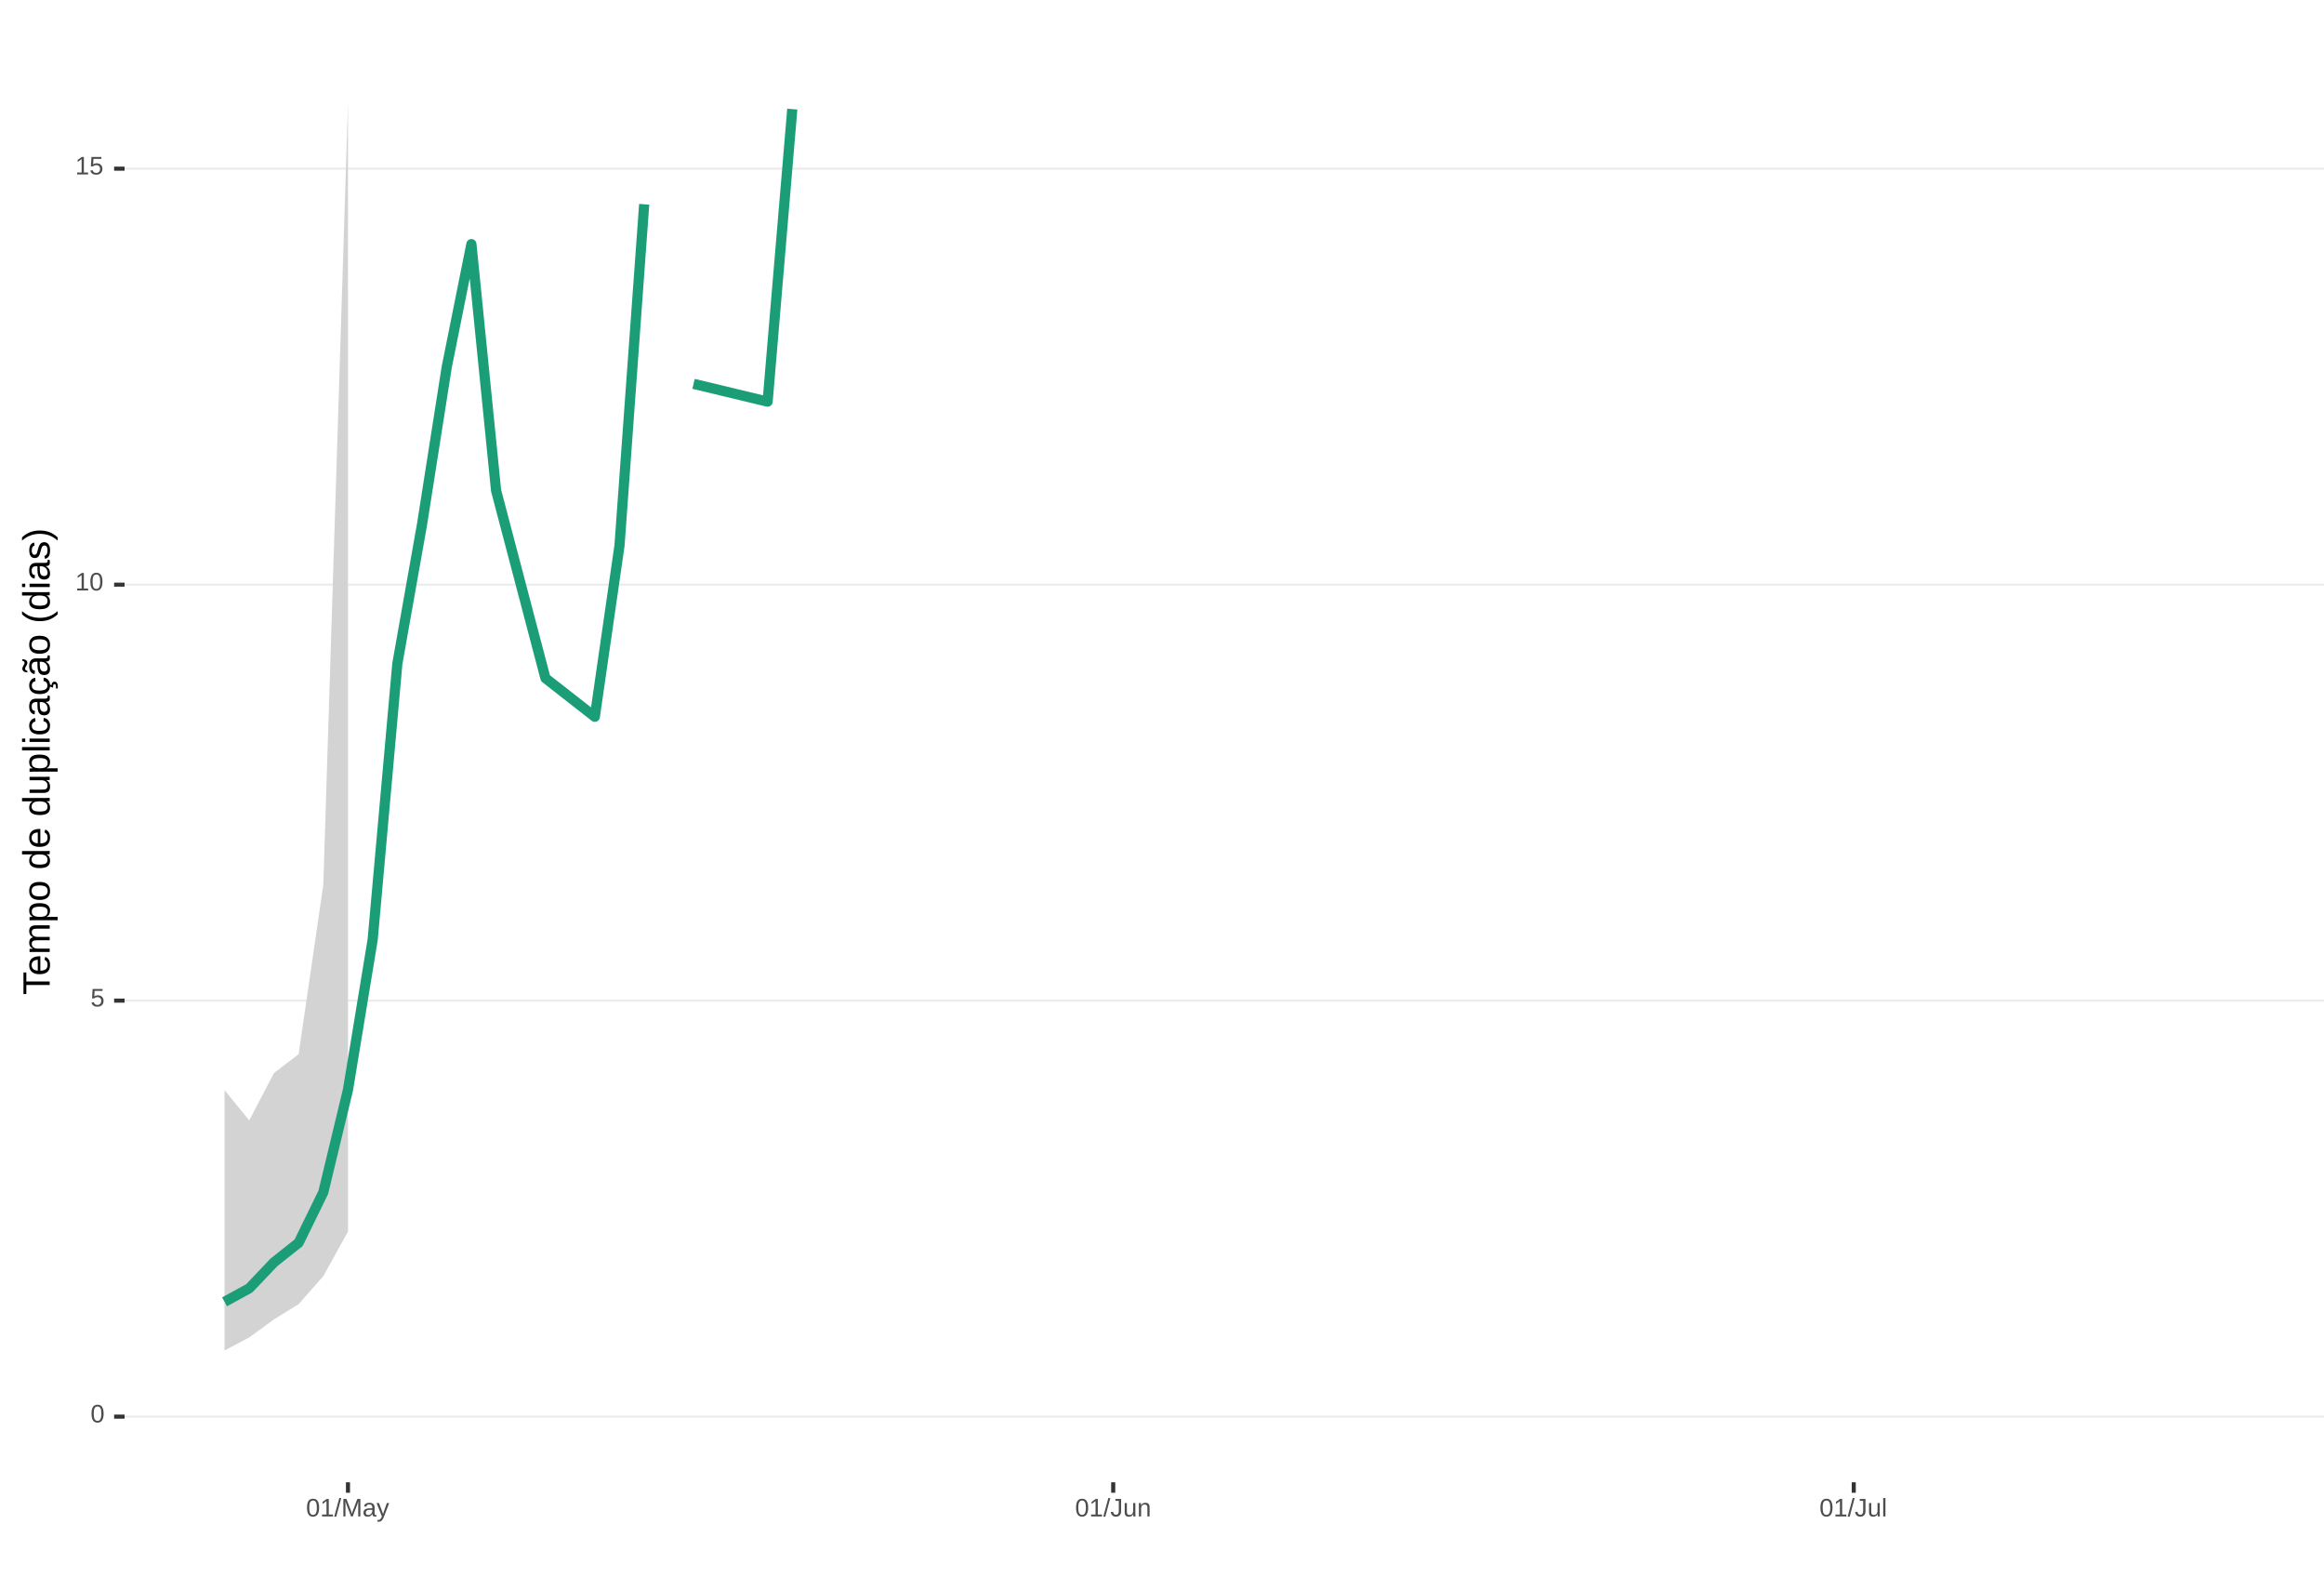
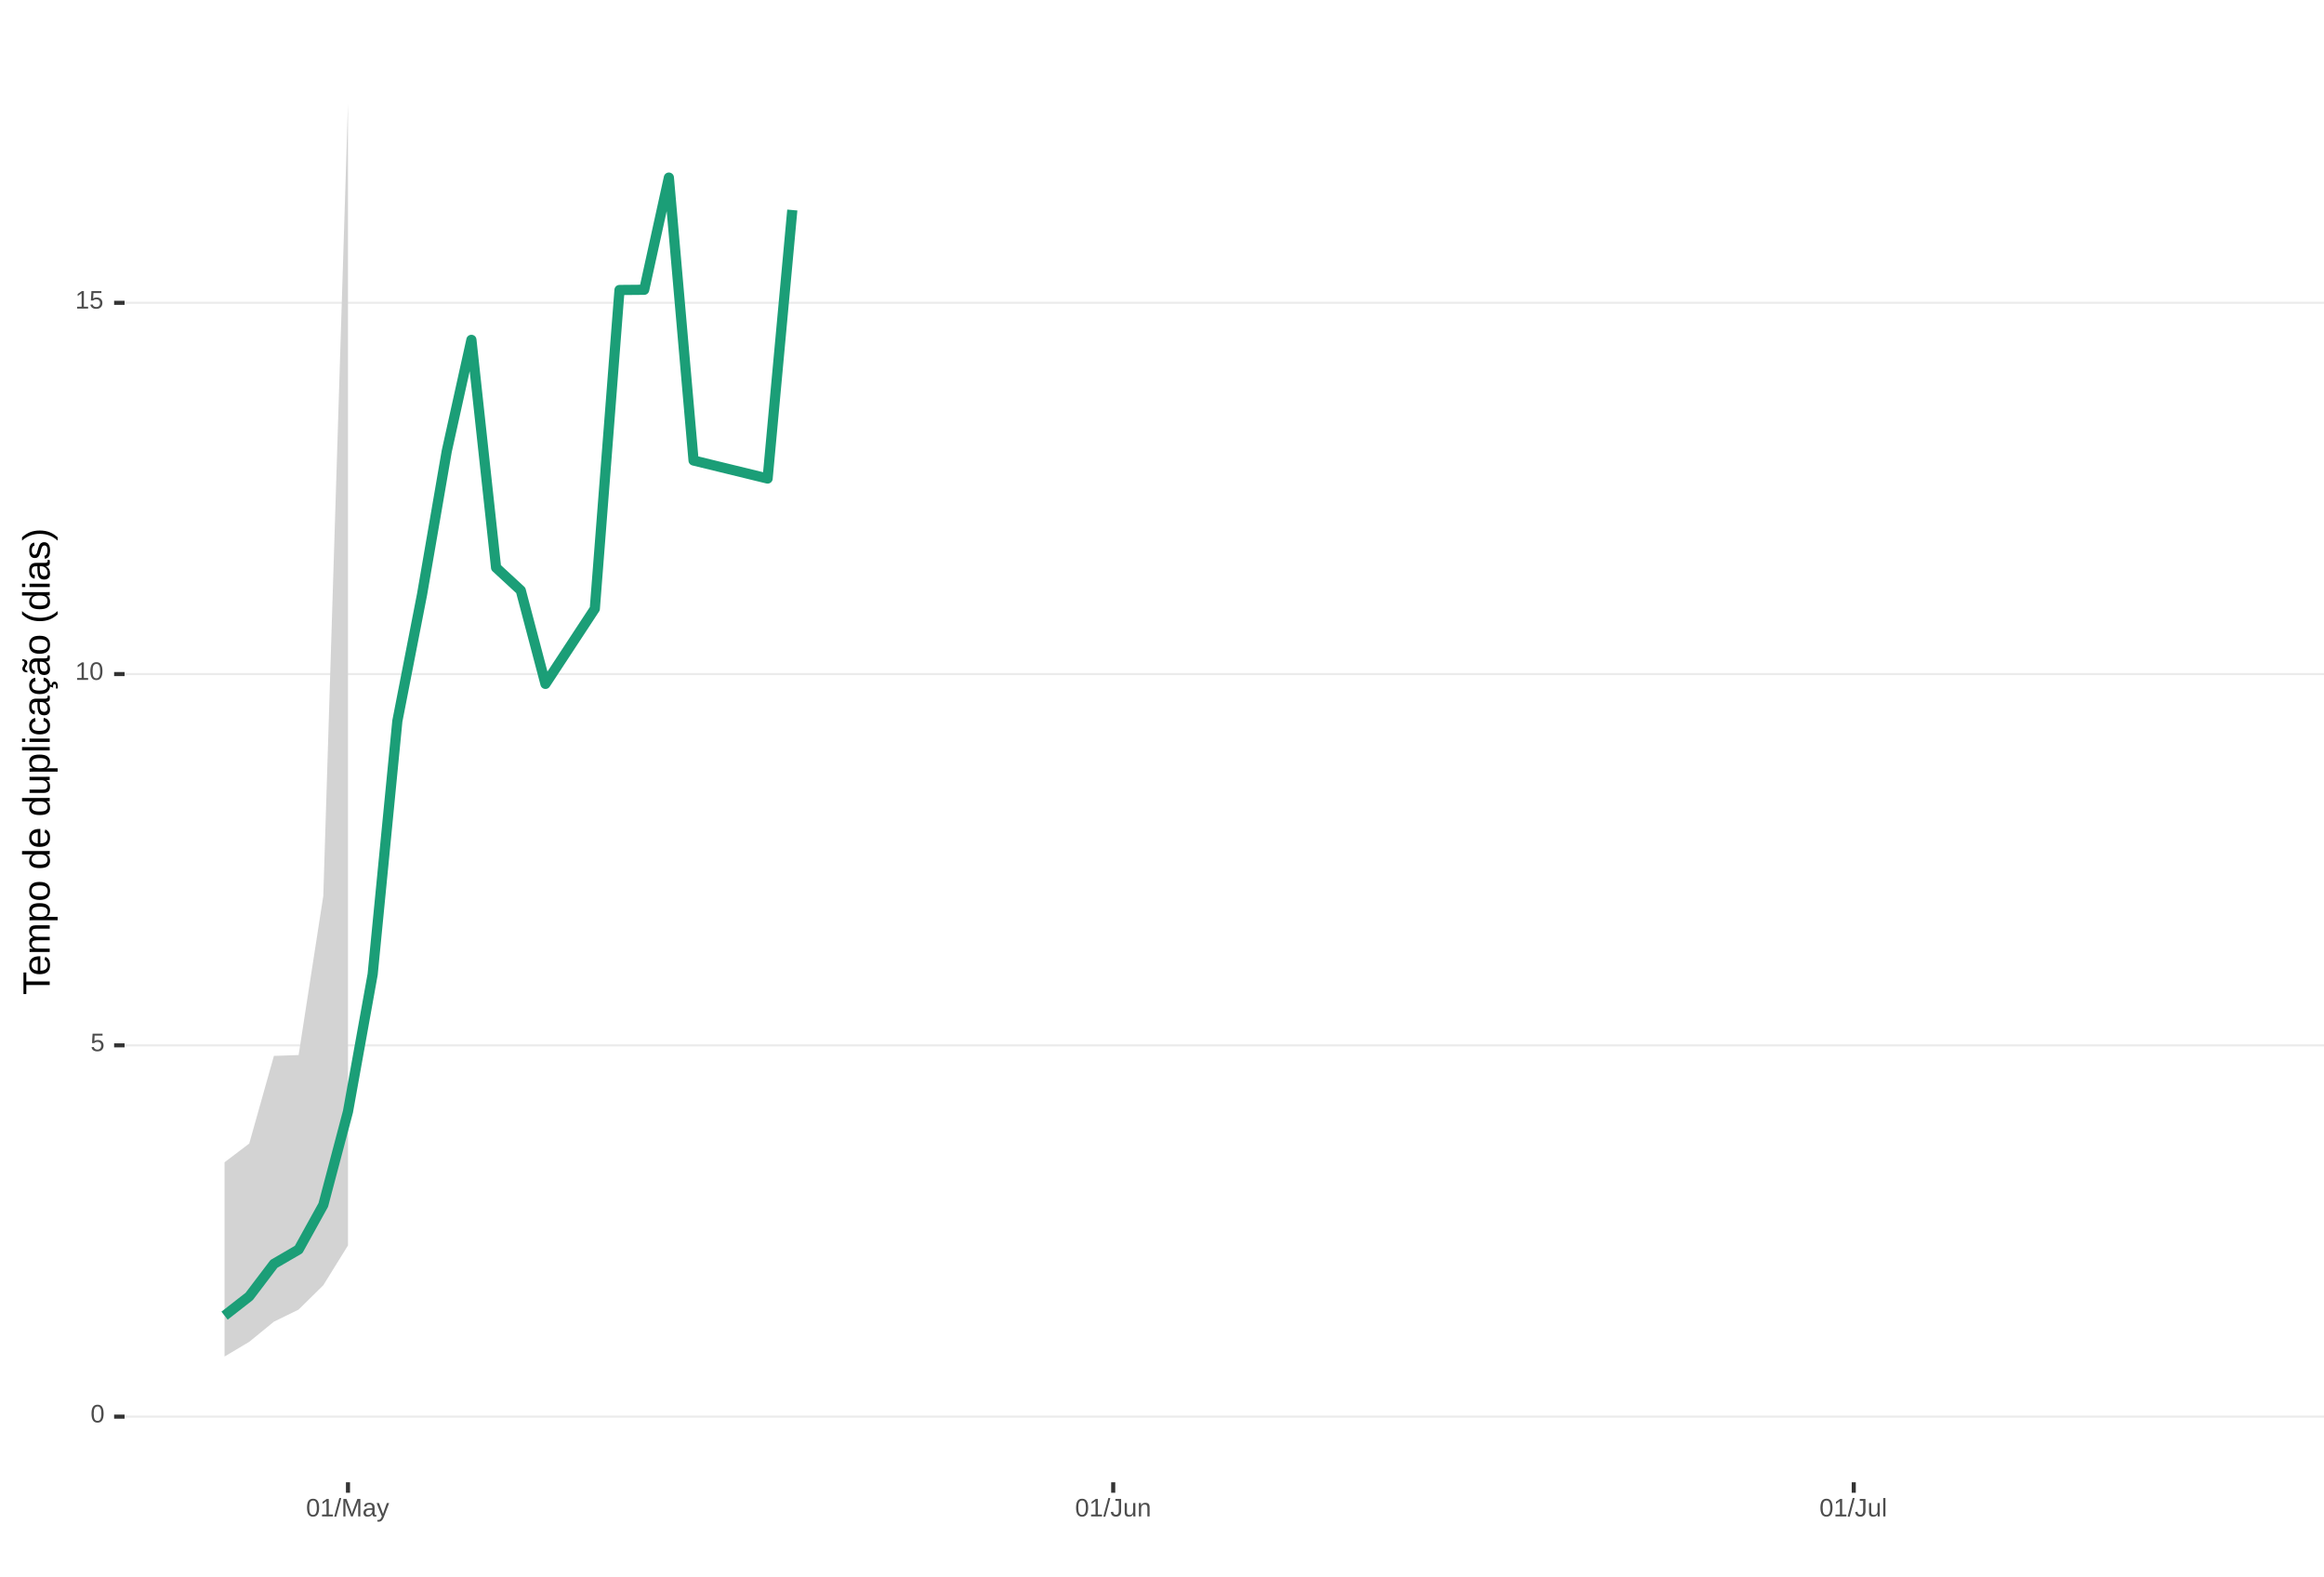
<svg xmlns="http://www.w3.org/2000/svg" xmlns:xlink="http://www.w3.org/1999/xlink" width="609pt" height="413pt" viewBox="0 0 609 413" version="1.1">
  <defs>
    <g>
      <symbol overflow="visible" id="glyph0-0">
        <path style="stroke:none;" d="M 0.672 -4.578 L 4.328 -4.578 L 4.328 0 L 0.672 0 Z M 0.906 -4.328 L 0.906 -0.25 L 4.078 -0.25 L 4.078 -4.328 Z M 0.906 -4.328 " />
      </symbol>
      <symbol overflow="visible" id="glyph0-1">
        <path style="stroke:none;" d="M 3.438 -2.297 C 3.438 -1.523 3.301 -0.938 3.031 -0.531 C 2.758 -0.133 2.363 0.062 1.844 0.062 C 1.312 0.062 0.914 -0.133 0.656 -0.531 C 0.395 -0.938 0.266 -1.523 0.266 -2.297 C 0.266 -3.078 0.391 -3.66 0.641 -4.047 C 0.898 -4.441 1.305 -4.641 1.859 -4.641 C 2.398 -4.641 2.797 -4.441 3.047 -4.047 C 3.305 -3.648 3.438 -3.066 3.438 -2.297 Z M 2.844 -2.297 C 2.844 -2.953 2.766 -3.426 2.609 -3.719 C 2.461 -4.02 2.211 -4.172 1.859 -4.172 C 1.504 -4.172 1.242 -4.023 1.078 -3.734 C 0.922 -3.441 0.844 -2.961 0.844 -2.297 C 0.844 -1.641 0.922 -1.16 1.078 -0.859 C 1.242 -0.555 1.5 -0.406 1.844 -0.406 C 2.188 -0.406 2.438 -0.555 2.594 -0.859 C 2.758 -1.172 2.844 -1.648 2.844 -2.297 Z M 2.844 -2.297 " />
      </symbol>
      <symbol overflow="visible" id="glyph0-2">
        <path style="stroke:none;" d="M 3.422 -1.484 C 3.422 -1.004 3.273 -0.625 2.984 -0.344 C 2.703 -0.07 2.305 0.062 1.797 0.062 C 1.367 0.062 1.023 -0.031 0.766 -0.219 C 0.504 -0.406 0.336 -0.676 0.266 -1.031 L 0.859 -1.094 C 0.984 -0.633 1.301 -0.406 1.812 -0.406 C 2.125 -0.406 2.367 -0.5 2.547 -0.688 C 2.723 -0.883 2.812 -1.148 2.812 -1.484 C 2.812 -1.766 2.723 -1.992 2.547 -2.172 C 2.367 -2.348 2.129 -2.438 1.828 -2.438 C 1.672 -2.438 1.52 -2.41 1.375 -2.359 C 1.238 -2.316 1.102 -2.234 0.969 -2.109 L 0.406 -2.109 L 0.547 -4.578 L 3.156 -4.578 L 3.156 -4.078 L 1.078 -4.078 L 1 -2.625 C 1.25 -2.82 1.562 -2.922 1.938 -2.922 C 2.395 -2.922 2.754 -2.785 3.016 -2.516 C 3.285 -2.254 3.422 -1.91 3.422 -1.484 Z M 3.422 -1.484 " />
      </symbol>
      <symbol overflow="visible" id="glyph0-3">
        <path style="stroke:none;" d="M 0.5 0 L 0.5 -0.5 L 1.672 -0.5 L 1.672 -4.016 L 0.641 -3.281 L 0.641 -3.828 L 1.719 -4.578 L 2.266 -4.578 L 2.266 -0.5 L 3.375 -0.5 L 3.375 0 Z M 0.5 0 " />
      </symbol>
      <symbol overflow="visible" id="glyph0-4">
        <path style="stroke:none;" d="M 0 0.062 L 1.328 -4.828 L 1.844 -4.828 L 0.531 0.062 Z M 0 0.062 " />
      </symbol>
      <symbol overflow="visible" id="glyph0-5">
        <path style="stroke:none;" d="M 4.438 0 L 4.438 -3.062 C 4.438 -3.395 4.445 -3.719 4.469 -4.031 C 4.363 -3.645 4.27 -3.344 4.188 -3.125 L 3 0 L 2.562 0 L 1.359 -3.125 L 1.188 -3.672 L 1.078 -4.031 L 1.078 -3.672 L 1.094 -3.062 L 1.094 0 L 0.547 0 L 0.547 -4.578 L 1.359 -4.578 L 2.578 -1.406 C 2.617 -1.281 2.66 -1.145 2.703 -1 C 2.742 -0.852 2.77 -0.742 2.781 -0.672 C 2.801 -0.766 2.836 -0.895 2.891 -1.062 C 2.953 -1.238 2.988 -1.352 3 -1.406 L 4.203 -4.578 L 5 -4.578 L 5 0 Z M 4.438 0 " />
      </symbol>
      <symbol overflow="visible" id="glyph0-6">
        <path style="stroke:none;" d="M 1.344 0.062 C 0.988 0.062 0.723 -0.031 0.547 -0.219 C 0.367 -0.406 0.281 -0.66 0.281 -0.984 C 0.281 -1.348 0.398 -1.625 0.641 -1.812 C 0.879 -2.008 1.266 -2.113 1.797 -2.125 L 2.594 -2.141 L 2.594 -2.344 C 2.594 -2.625 2.531 -2.828 2.406 -2.953 C 2.281 -3.078 2.094 -3.141 1.844 -3.141 C 1.57 -3.141 1.375 -3.094 1.25 -3 C 1.133 -2.914 1.066 -2.773 1.047 -2.578 L 0.438 -2.625 C 0.539 -3.258 1.008 -3.578 1.844 -3.578 C 2.289 -3.578 2.625 -3.473 2.844 -3.266 C 3.07 -3.066 3.188 -2.781 3.188 -2.406 L 3.188 -0.891 C 3.188 -0.711 3.207 -0.578 3.25 -0.484 C 3.289 -0.398 3.379 -0.359 3.516 -0.359 C 3.566 -0.359 3.629 -0.367 3.703 -0.391 L 3.703 -0.016 C 3.555 0.016 3.406 0.031 3.25 0.031 C 3.031 0.031 2.867 -0.023 2.766 -0.141 C 2.672 -0.254 2.617 -0.43 2.609 -0.672 L 2.594 -0.672 C 2.438 -0.398 2.258 -0.207 2.062 -0.094 C 1.863 0.008 1.625 0.062 1.344 0.062 Z M 1.484 -0.375 C 1.691 -0.375 1.879 -0.422 2.047 -0.516 C 2.211 -0.617 2.344 -0.754 2.438 -0.922 C 2.539 -1.086 2.594 -1.266 2.594 -1.453 L 2.594 -1.734 L 1.953 -1.719 C 1.672 -1.719 1.457 -1.691 1.312 -1.641 C 1.176 -1.586 1.07 -1.504 1 -1.391 C 0.926 -1.285 0.891 -1.145 0.891 -0.969 C 0.891 -0.781 0.938 -0.633 1.031 -0.531 C 1.133 -0.426 1.285 -0.375 1.484 -0.375 Z M 1.484 -0.375 " />
      </symbol>
      <symbol overflow="visible" id="glyph0-7">
        <path style="stroke:none;" d="M 0.625 1.375 C 0.457 1.375 0.32 1.363 0.219 1.344 L 0.219 0.906 C 0.301 0.914 0.391 0.922 0.484 0.922 C 0.848 0.922 1.141 0.656 1.359 0.125 L 1.406 -0.016 L 0.016 -3.516 L 0.641 -3.516 L 1.375 -1.578 C 1.383 -1.547 1.395 -1.508 1.406 -1.469 C 1.426 -1.426 1.477 -1.281 1.562 -1.031 C 1.645 -0.789 1.691 -0.66 1.703 -0.641 L 1.922 -1.281 L 2.703 -3.516 L 3.312 -3.516 L 1.969 0 C 1.82 0.375 1.688 0.648 1.562 0.828 C 1.438 1.016 1.297 1.148 1.141 1.234 C 0.984 1.328 0.812 1.375 0.625 1.375 Z M 0.625 1.375 " />
      </symbol>
      <symbol overflow="visible" id="glyph0-8">
        <path style="stroke:none;" d="M 1.484 0.062 C 0.711 0.062 0.254 -0.336 0.109 -1.141 L 0.719 -1.234 C 0.75 -0.984 0.832 -0.785 0.969 -0.641 C 1.113 -0.504 1.285 -0.438 1.484 -0.438 C 1.711 -0.438 1.891 -0.516 2.016 -0.672 C 2.148 -0.828 2.219 -1.055 2.219 -1.359 L 2.219 -4.078 L 1.328 -4.078 L 1.328 -4.578 L 2.828 -4.578 L 2.828 -1.359 C 2.828 -0.922 2.707 -0.57 2.469 -0.312 C 2.227 -0.062 1.898 0.062 1.484 0.062 Z M 1.484 0.062 " />
      </symbol>
      <symbol overflow="visible" id="glyph0-9">
        <path style="stroke:none;" d="M 1.016 -3.516 L 1.016 -1.281 C 1.016 -1.051 1.035 -0.875 1.078 -0.75 C 1.129 -0.625 1.203 -0.531 1.297 -0.469 C 1.398 -0.414 1.551 -0.391 1.75 -0.391 C 2.031 -0.391 2.25 -0.484 2.406 -0.672 C 2.57 -0.867 2.656 -1.141 2.656 -1.484 L 2.656 -3.516 L 3.234 -3.516 L 3.234 -0.75 C 3.234 -0.344 3.242 -0.094 3.266 0 L 2.703 0 C 2.703 -0.008 2.703 -0.035 2.703 -0.078 C 2.703 -0.129 2.695 -0.188 2.688 -0.25 C 2.688 -0.312 2.688 -0.426 2.688 -0.594 L 2.672 -0.594 C 2.535 -0.352 2.379 -0.18 2.203 -0.078 C 2.023 0.016 1.805 0.062 1.547 0.062 C 1.16 0.062 0.879 -0.031 0.703 -0.219 C 0.523 -0.414 0.438 -0.734 0.438 -1.172 L 0.438 -3.516 Z M 1.016 -3.516 " />
      </symbol>
      <symbol overflow="visible" id="glyph0-10">
        <path style="stroke:none;" d="M 2.688 0 L 2.688 -2.234 C 2.688 -2.461 2.66 -2.641 2.609 -2.766 C 2.566 -2.891 2.492 -2.977 2.391 -3.031 C 2.297 -3.094 2.148 -3.125 1.953 -3.125 C 1.672 -3.125 1.445 -3.023 1.281 -2.828 C 1.125 -2.641 1.047 -2.375 1.047 -2.031 L 1.047 0 L 0.469 0 L 0.469 -2.766 C 0.469 -3.172 0.457 -3.422 0.438 -3.516 L 1 -3.516 C 1 -3.504 1 -3.473 1 -3.422 C 1 -3.379 1 -3.328 1 -3.266 C 1.008 -3.203 1.016 -3.086 1.016 -2.922 L 1.031 -2.922 C 1.164 -3.16 1.32 -3.328 1.5 -3.422 C 1.676 -3.523 1.895 -3.578 2.156 -3.578 C 2.539 -3.578 2.82 -3.477 3 -3.281 C 3.176 -3.094 3.266 -2.781 3.266 -2.344 L 3.266 0 Z M 2.688 0 " />
      </symbol>
      <symbol overflow="visible" id="glyph0-11">
        <path style="stroke:none;" d="M 0.453 0 L 0.453 -4.828 L 1.031 -4.828 L 1.031 0 Z M 0.453 0 " />
      </symbol>
      <symbol overflow="visible" id="glyph1-0">
        <path style="stroke:none;" d="M -6.875 -1 L -6.875 -6.5 L 0 -6.5 L 0 -1 Z M -6.516 -1.375 L -0.375 -1.375 L -0.375 -6.125 L -6.516 -6.125 Z M -6.516 -1.375 " />
      </symbol>
      <symbol overflow="visible" id="glyph1-1">
        <path style="stroke:none;" d="M -6.125 -3.516 L 0 -3.516 L 0 -2.594 L -6.125 -2.594 L -6.125 -0.219 L -6.875 -0.219 L -6.875 -5.875 L -6.125 -5.875 Z M -6.125 -3.516 " />
      </symbol>
      <symbol overflow="visible" id="glyph1-2">
        <path style="stroke:none;" d="M -2.453 -1.344 C -1.848 -1.344 -1.379 -1.469 -1.047 -1.719 C -0.723 -1.969 -0.562 -2.336 -0.562 -2.828 C -0.562 -3.203 -0.633 -3.504 -0.781 -3.734 C -0.938 -3.961 -1.133 -4.117 -1.375 -4.203 L -1.156 -4.969 C -0.32 -4.656 0.094 -3.941 0.094 -2.828 C 0.094 -2.047 -0.133 -1.445 -0.594 -1.031 C -1.062 -0.625 -1.754 -0.422 -2.672 -0.422 C -3.547 -0.422 -4.211 -0.625 -4.672 -1.031 C -5.141 -1.445 -5.375 -2.031 -5.375 -2.781 C -5.375 -4.344 -4.441 -5.125 -2.578 -5.125 L -2.453 -5.125 Z M -3.125 -4.203 C -3.688 -4.16 -4.094 -4.02 -4.344 -3.781 C -4.602 -3.551 -4.734 -3.219 -4.734 -2.781 C -4.734 -2.352 -4.586 -2.016 -4.297 -1.766 C -4.016 -1.516 -3.625 -1.379 -3.125 -1.359 Z M -3.125 -4.203 " />
      </symbol>
      <symbol overflow="visible" id="glyph1-3">
        <path style="stroke:none;" d="M 0 -3.75 L -3.344 -3.75 C -3.852 -3.75 -4.207 -3.676 -4.406 -3.531 C -4.602 -3.395 -4.703 -3.145 -4.703 -2.781 C -4.703 -2.406 -4.555 -2.109 -4.266 -1.891 C -3.984 -1.672 -3.582 -1.562 -3.062 -1.562 L 0 -1.562 L 0 -0.688 L -4.156 -0.688 C -4.77 -0.688 -5.145 -0.68 -5.281 -0.672 L -5.281 -1.5 C -5.27 -1.5 -5.227 -1.5 -5.156 -1.5 C -5.082 -1.508 -5 -1.516 -4.906 -1.516 C -4.812 -1.523 -4.633 -1.531 -4.375 -1.531 L -4.375 -1.547 C -4.75 -1.734 -5.008 -1.945 -5.156 -2.188 C -5.301 -2.438 -5.375 -2.738 -5.375 -3.094 C -5.375 -3.488 -5.297 -3.801 -5.141 -4.031 C -4.984 -4.27 -4.727 -4.438 -4.375 -4.531 L -4.375 -4.547 C -4.727 -4.723 -4.984 -4.941 -5.141 -5.203 C -5.297 -5.461 -5.375 -5.773 -5.375 -6.141 C -5.375 -6.672 -5.227 -7.055 -4.938 -7.297 C -4.656 -7.547 -4.18 -7.672 -3.516 -7.672 L 0 -7.672 L 0 -6.797 L -3.344 -6.797 C -3.852 -6.797 -4.207 -6.723 -4.406 -6.578 C -4.602 -6.441 -4.703 -6.191 -4.703 -5.828 C -4.703 -5.453 -4.555 -5.156 -4.266 -4.938 C -3.984 -4.727 -3.582 -4.625 -3.062 -4.625 L 0 -4.625 Z M 0 -3.75 " />
      </symbol>
      <symbol overflow="visible" id="glyph1-4">
        <path style="stroke:none;" d="M -2.672 -5.141 C -0.828 -5.141 0.094 -4.492 0.094 -3.203 C 0.094 -2.391 -0.211 -1.844 -0.828 -1.562 L -0.828 -1.531 C -0.797 -1.539 -0.516 -1.547 0.016 -1.547 L 2.078 -1.547 L 2.078 -0.672 L -4.203 -0.672 C -4.742 -0.672 -5.102 -0.66 -5.281 -0.641 L -5.281 -1.5 C -5.27 -1.5 -5.223 -1.5 -5.141 -1.5 C -5.066 -1.508 -4.945 -1.52 -4.781 -1.531 C -4.613 -1.539 -4.5 -1.547 -4.438 -1.547 L -4.438 -1.562 C -4.758 -1.719 -4.992 -1.922 -5.141 -2.172 C -5.297 -2.43 -5.375 -2.773 -5.375 -3.203 C -5.375 -3.848 -5.156 -4.332 -4.719 -4.656 C -4.281 -4.977 -3.598 -5.141 -2.672 -5.141 Z M -2.641 -4.219 C -3.379 -4.219 -3.906 -4.117 -4.219 -3.922 C -4.539 -3.723 -4.703 -3.406 -4.703 -2.969 C -4.703 -2.625 -4.629 -2.352 -4.484 -2.156 C -4.336 -1.957 -4.109 -1.805 -3.797 -1.703 C -3.484 -1.598 -3.078 -1.547 -2.578 -1.547 C -1.879 -1.547 -1.363 -1.656 -1.031 -1.875 C -0.707 -2.102 -0.547 -2.469 -0.547 -2.969 C -0.547 -3.406 -0.707 -3.723 -1.031 -3.922 C -1.352 -4.117 -1.891 -4.219 -2.641 -4.219 Z M -2.641 -4.219 " />
      </symbol>
      <symbol overflow="visible" id="glyph1-5">
        <path style="stroke:none;" d="M -2.641 -5.141 C -1.723 -5.141 -1.035 -4.938 -0.578 -4.531 C -0.129 -4.125 0.094 -3.535 0.094 -2.766 C 0.094 -1.992 -0.141 -1.41 -0.609 -1.016 C -1.078 -0.617 -1.754 -0.422 -2.641 -0.422 C -4.461 -0.422 -5.375 -1.207 -5.375 -2.781 C -5.375 -3.594 -5.148 -4.188 -4.703 -4.562 C -4.266 -4.945 -3.578 -5.141 -2.641 -5.141 Z M -2.641 -4.219 C -3.367 -4.219 -3.898 -4.109 -4.234 -3.891 C -4.566 -3.672 -4.734 -3.305 -4.734 -2.797 C -4.734 -2.285 -4.562 -1.914 -4.219 -1.688 C -3.883 -1.457 -3.359 -1.344 -2.641 -1.344 C -1.953 -1.344 -1.43 -1.453 -1.078 -1.672 C -0.723 -1.898 -0.547 -2.258 -0.547 -2.75 C -0.547 -3.281 -0.711 -3.656 -1.047 -3.875 C -1.391 -4.102 -1.922 -4.219 -2.641 -4.219 Z M -2.641 -4.219 " />
      </symbol>
      <symbol overflow="visible" id="glyph1-6">
        <path style="stroke:none;" d="" />
      </symbol>
      <symbol overflow="visible" id="glyph1-7">
        <path style="stroke:none;" d="M -0.844 -4.016 C -0.508 -3.848 -0.27 -3.629 -0.125 -3.359 C 0.02 -3.086 0.094 -2.754 0.094 -2.359 C 0.094 -1.691 -0.129 -1.203 -0.578 -0.891 C -1.023 -0.578 -1.707 -0.422 -2.625 -0.422 C -4.457 -0.422 -5.375 -1.066 -5.375 -2.359 C -5.375 -2.766 -5.301 -3.098 -5.156 -3.359 C -5.008 -3.629 -4.781 -3.848 -4.469 -4.016 L -7.25 -4.016 L -7.25 -4.891 L -1.094 -4.891 C -0.539 -4.891 -0.176 -4.898 0 -4.922 L 0 -4.078 C -0.051 -4.066 -0.172 -4.055 -0.359 -4.047 C -0.547 -4.035 -0.707 -4.031 -0.844 -4.031 Z M -2.641 -1.344 C -1.898 -1.344 -1.367 -1.438 -1.047 -1.625 C -0.734 -1.82 -0.578 -2.145 -0.578 -2.594 C -0.578 -3.082 -0.75 -3.441 -1.094 -3.672 C -1.438 -3.898 -1.973 -4.016 -2.703 -4.016 C -3.398 -4.016 -3.91 -3.898 -4.234 -3.672 C -4.566 -3.441 -4.734 -3.082 -4.734 -2.594 C -4.734 -2.156 -4.566 -1.836 -4.234 -1.641 C -3.91 -1.441 -3.379 -1.344 -2.641 -1.344 Z M -2.641 -1.344 " />
      </symbol>
      <symbol overflow="visible" id="glyph1-8">
        <path style="stroke:none;" d="M -5.281 -1.531 L -1.938 -1.531 C -1.582 -1.531 -1.305 -1.562 -1.109 -1.625 C -0.922 -1.695 -0.785 -1.805 -0.703 -1.953 C -0.617 -2.109 -0.578 -2.332 -0.578 -2.625 C -0.578 -3.039 -0.723 -3.367 -1.016 -3.609 C -1.305 -3.859 -1.707 -3.984 -2.219 -3.984 L -5.281 -3.984 L -5.281 -4.875 L -1.125 -4.875 C -0.508 -4.875 -0.133 -4.879 0 -4.891 L 0 -4.062 C -0.02 -4.062 -0.062 -4.055 -0.125 -4.047 C -0.195 -4.047 -0.281 -4.039 -0.375 -4.031 C -0.469 -4.031 -0.645 -4.031 -0.906 -4.031 L -0.906 -4.016 C -0.539 -3.816 -0.281 -3.582 -0.125 -3.312 C 0.02 -3.051 0.094 -2.723 0.094 -2.328 C 0.094 -1.742 -0.047 -1.316 -0.328 -1.047 C -0.617 -0.785 -1.098 -0.656 -1.766 -0.656 L -5.281 -0.656 Z M -5.281 -1.531 " />
      </symbol>
      <symbol overflow="visible" id="glyph1-9">
        <path style="stroke:none;" d="M 0 -0.672 L -7.25 -0.672 L -7.25 -1.547 L 0 -1.547 Z M 0 -0.672 " />
      </symbol>
      <symbol overflow="visible" id="glyph1-10">
        <path style="stroke:none;" d="M -6.406 -0.672 L -7.25 -0.672 L -7.25 -1.547 L -6.406 -1.547 Z M 0 -0.672 L -5.281 -0.672 L -5.281 -1.547 L 0 -1.547 Z M 0 -0.672 " />
      </symbol>
      <symbol overflow="visible" id="glyph1-11">
        <path style="stroke:none;" d="M -2.672 -1.344 C -1.961 -1.344 -1.438 -1.453 -1.094 -1.672 C -0.758 -1.891 -0.594 -2.223 -0.594 -2.672 C -0.594 -2.984 -0.676 -3.242 -0.844 -3.453 C -1.02 -3.672 -1.281 -3.801 -1.625 -3.844 L -1.578 -4.734 C -1.066 -4.672 -0.66 -4.457 -0.359 -4.094 C -0.055 -3.727 0.094 -3.266 0.094 -2.703 C 0.094 -1.961 -0.133 -1.395 -0.594 -1 C -1.062 -0.613 -1.742 -0.422 -2.641 -0.422 C -3.535 -0.422 -4.211 -0.613 -4.672 -1 C -5.141 -1.395 -5.375 -1.957 -5.375 -2.688 C -5.375 -3.227 -5.234 -3.676 -4.953 -4.031 C -4.68 -4.395 -4.297 -4.617 -3.797 -4.703 L -3.734 -3.797 C -4.023 -3.754 -4.254 -3.641 -4.422 -3.453 C -4.598 -3.266 -4.688 -3.004 -4.688 -2.672 C -4.688 -2.203 -4.531 -1.863 -4.219 -1.656 C -3.914 -1.445 -3.398 -1.344 -2.672 -1.344 Z M -2.672 -1.344 " />
      </symbol>
      <symbol overflow="visible" id="glyph1-12">
        <path style="stroke:none;" d="M 0.094 -2.016 C 0.094 -1.484 -0.047 -1.082 -0.328 -0.812 C -0.609 -0.551 -0.988 -0.422 -1.469 -0.422 C -2.02 -0.422 -2.441 -0.598 -2.734 -0.953 C -3.023 -1.316 -3.18 -1.898 -3.203 -2.703 L -3.219 -3.891 L -3.516 -3.891 C -3.941 -3.891 -4.25 -3.797 -4.438 -3.609 C -4.625 -3.43 -4.719 -3.148 -4.719 -2.766 C -4.719 -2.367 -4.648 -2.078 -4.516 -1.891 C -4.379 -1.711 -4.164 -1.609 -3.875 -1.578 L -3.953 -0.656 C -4.898 -0.812 -5.375 -1.52 -5.375 -2.781 C -5.375 -3.445 -5.223 -3.945 -4.922 -4.281 C -4.617 -4.613 -4.18 -4.781 -3.609 -4.781 L -1.328 -4.781 C -1.066 -4.781 -0.867 -4.812 -0.734 -4.875 C -0.609 -4.945 -0.547 -5.082 -0.547 -5.281 C -0.547 -5.363 -0.555 -5.457 -0.578 -5.562 L -0.031 -5.562 C 0.02 -5.344 0.047 -5.117 0.047 -4.891 C 0.047 -4.555 -0.035 -4.316 -0.203 -4.172 C -0.379 -4.023 -0.648 -3.941 -1.016 -3.922 L -1.016 -3.891 C -0.609 -3.672 -0.32 -3.41 -0.156 -3.109 C 0.008 -2.805 0.094 -2.441 0.094 -2.016 Z M -0.562 -2.219 C -0.562 -2.539 -0.633 -2.828 -0.781 -3.078 C -0.926 -3.328 -1.125 -3.523 -1.375 -3.672 C -1.633 -3.816 -1.898 -3.891 -2.172 -3.891 L -2.609 -3.891 L -2.594 -2.938 C -2.582 -2.52 -2.535 -2.203 -2.453 -1.984 C -2.379 -1.773 -2.258 -1.613 -2.094 -1.5 C -1.938 -1.383 -1.723 -1.328 -1.453 -1.328 C -1.172 -1.328 -0.953 -1.406 -0.797 -1.562 C -0.641 -1.719 -0.562 -1.938 -0.562 -2.219 Z M -0.562 -2.219 " />
      </symbol>
      <symbol overflow="visible" id="glyph1-13">
        <path style="stroke:none;" d="M -2.672 -1.344 C -1.961 -1.344 -1.438 -1.453 -1.094 -1.672 C -0.758 -1.891 -0.594 -2.223 -0.594 -2.672 C -0.594 -2.984 -0.676 -3.242 -0.844 -3.453 C -1.02 -3.672 -1.281 -3.801 -1.625 -3.844 L -1.578 -4.734 C -1.066 -4.672 -0.66 -4.457 -0.359 -4.094 C -0.055 -3.727 0.094 -3.266 0.094 -2.703 C 0.094 -1.961 -0.133 -1.395 -0.594 -1 C -1.062 -0.613 -1.742 -0.422 -2.641 -0.422 C -3.535 -0.422 -4.211 -0.613 -4.672 -1 C -5.141 -1.395 -5.375 -1.957 -5.375 -2.688 C -5.375 -3.227 -5.234 -3.676 -4.953 -4.031 C -4.68 -4.395 -4.297 -4.617 -3.797 -4.703 L -3.734 -3.797 C -4.023 -3.754 -4.254 -3.641 -4.422 -3.453 C -4.598 -3.266 -4.688 -3.004 -4.688 -2.672 C -4.688 -2.203 -4.531 -1.863 -4.219 -1.656 C -3.914 -1.445 -3.398 -1.344 -2.672 -1.344 Z M 1.234 -3.672 C 1.828 -3.672 2.125 -3.223 2.125 -2.328 C 2.125 -2.148 2.113 -2.004 2.094 -1.891 L 1.625 -1.891 C 1.645 -2.055 1.656 -2.195 1.656 -2.312 C 1.656 -2.789 1.52 -3.031 1.25 -3.031 C 1 -3.031 0.875 -2.812 0.875 -2.375 C 0.875 -2.238 0.879 -2.148 0.891 -2.109 L 0 -2.422 L 0 -2.938 L 0.484 -2.75 C 0.492 -3.062 0.566 -3.289 0.703 -3.438 C 0.836 -3.594 1.016 -3.672 1.234 -3.672 Z M 1.234 -3.672 " />
      </symbol>
      <symbol overflow="visible" id="glyph1-14">
        <path style="stroke:none;" d="M 0.094 -2.016 C 0.094 -1.484 -0.047 -1.082 -0.328 -0.812 C -0.609 -0.551 -0.988 -0.422 -1.469 -0.422 C -2.02 -0.422 -2.441 -0.598 -2.734 -0.953 C -3.023 -1.316 -3.18 -1.898 -3.203 -2.703 L -3.219 -3.891 L -3.516 -3.891 C -3.941 -3.891 -4.25 -3.797 -4.438 -3.609 C -4.625 -3.43 -4.719 -3.148 -4.719 -2.766 C -4.719 -2.367 -4.648 -2.078 -4.516 -1.891 C -4.379 -1.711 -4.164 -1.609 -3.875 -1.578 L -3.953 -0.656 C -4.898 -0.812 -5.375 -1.52 -5.375 -2.781 C -5.375 -3.445 -5.223 -3.945 -4.922 -4.281 C -4.617 -4.613 -4.18 -4.781 -3.609 -4.781 L -1.328 -4.781 C -1.066 -4.781 -0.867 -4.812 -0.734 -4.875 C -0.609 -4.945 -0.547 -5.082 -0.547 -5.281 C -0.547 -5.363 -0.555 -5.457 -0.578 -5.562 L -0.031 -5.562 C 0.02 -5.344 0.047 -5.117 0.047 -4.891 C 0.047 -4.555 -0.035 -4.316 -0.203 -4.172 C -0.379 -4.023 -0.648 -3.941 -1.016 -3.922 L -1.016 -3.891 C -0.609 -3.672 -0.32 -3.41 -0.156 -3.109 C 0.008 -2.805 0.094 -2.441 0.094 -2.016 Z M -0.562 -2.219 C -0.562 -2.539 -0.633 -2.828 -0.781 -3.078 C -0.926 -3.328 -1.125 -3.523 -1.375 -3.672 C -1.633 -3.816 -1.898 -3.891 -2.172 -3.891 L -2.609 -3.891 L -2.594 -2.938 C -2.582 -2.52 -2.535 -2.203 -2.453 -1.984 C -2.379 -1.773 -2.258 -1.613 -2.094 -1.5 C -1.938 -1.383 -1.723 -1.328 -1.453 -1.328 C -1.172 -1.328 -0.953 -1.406 -0.797 -1.562 C -0.641 -1.719 -0.562 -1.938 -0.562 -2.219 Z M -5.859 -3.609 C -5.859 -3.473 -5.891 -3.332 -5.953 -3.188 C -6.016 -3.051 -6.082 -2.922 -6.156 -2.797 C -6.227 -2.672 -6.297 -2.551 -6.359 -2.438 C -6.422 -2.32 -6.453 -2.211 -6.453 -2.109 C -6.453 -1.93 -6.398 -1.797 -6.297 -1.703 C -6.191 -1.617 -6.047 -1.562 -5.859 -1.531 L -5.859 -1.094 C -6.191 -1.125 -6.441 -1.176 -6.609 -1.25 C -6.785 -1.332 -6.922 -1.441 -7.016 -1.578 C -7.117 -1.711 -7.172 -1.879 -7.172 -2.078 C -7.172 -2.223 -7.141 -2.363 -7.078 -2.5 C -7.023 -2.633 -6.957 -2.766 -6.875 -2.891 C -6.801 -3.023 -6.734 -3.145 -6.672 -3.25 C -6.617 -3.363 -6.594 -3.473 -6.594 -3.578 C -6.594 -3.898 -6.785 -4.086 -7.172 -4.141 L -7.172 -4.594 C -6.691 -4.539 -6.352 -4.43 -6.156 -4.266 C -5.957 -4.098 -5.859 -3.879 -5.859 -3.609 Z M -5.859 -3.609 " />
      </symbol>
      <symbol overflow="visible" id="glyph1-15">
        <path style="stroke:none;" d="M -2.594 -0.625 C -3.539 -0.625 -4.383 -0.77 -5.125 -1.062 C -5.875 -1.352 -6.582 -1.805 -7.25 -2.422 L -7.25 -3.266 C -6.57 -2.66 -5.852 -2.211 -5.094 -1.922 C -4.332 -1.641 -3.5 -1.5 -2.594 -1.5 C -1.688 -1.5 -0.852 -1.641 -0.094 -1.922 C 0.664 -2.203 1.391 -2.648 2.078 -3.266 L 2.078 -2.422 C 1.41 -1.805 0.703 -1.352 -0.047 -1.062 C -0.797 -0.77 -1.641 -0.625 -2.578 -0.625 Z M -2.594 -0.625 " />
      </symbol>
      <symbol overflow="visible" id="glyph1-16">
        <path style="stroke:none;" d="M -1.453 -4.641 C -0.961 -4.641 -0.582 -4.453 -0.312 -4.078 C -0.039 -3.703 0.094 -3.176 0.094 -2.5 C 0.094 -1.844 -0.008 -1.332 -0.219 -0.969 C -0.438 -0.613 -0.773 -0.383 -1.234 -0.281 L -1.391 -1.062 C -1.109 -1.133 -0.898 -1.285 -0.766 -1.516 C -0.641 -1.754 -0.578 -2.082 -0.578 -2.5 C -0.578 -2.945 -0.645 -3.27 -0.781 -3.469 C -0.914 -3.676 -1.117 -3.781 -1.391 -3.781 C -1.598 -3.781 -1.766 -3.707 -1.891 -3.562 C -2.023 -3.426 -2.133 -3.195 -2.219 -2.875 L -2.391 -2.25 C -2.516 -1.738 -2.641 -1.375 -2.766 -1.156 C -2.891 -0.945 -3.039 -0.781 -3.219 -0.656 C -3.406 -0.539 -3.629 -0.484 -3.891 -0.484 C -4.367 -0.484 -4.734 -0.656 -4.984 -1 C -5.234 -1.344 -5.359 -1.844 -5.359 -2.5 C -5.359 -3.082 -5.254 -3.547 -5.047 -3.891 C -4.848 -4.234 -4.523 -4.453 -4.078 -4.547 L -3.969 -3.75 C -4.207 -3.707 -4.391 -3.578 -4.516 -3.359 C -4.641 -3.148 -4.703 -2.863 -4.703 -2.5 C -4.703 -2.102 -4.641 -1.812 -4.516 -1.625 C -4.398 -1.438 -4.219 -1.344 -3.969 -1.344 C -3.82 -1.344 -3.695 -1.379 -3.594 -1.453 C -3.5 -1.535 -3.414 -1.648 -3.344 -1.797 C -3.281 -1.953 -3.191 -2.281 -3.078 -2.781 C -2.953 -3.238 -2.836 -3.57 -2.734 -3.781 C -2.641 -3.988 -2.531 -4.148 -2.406 -4.266 C -2.289 -4.379 -2.156 -4.469 -2 -4.531 C -1.844 -4.602 -1.66 -4.641 -1.453 -4.641 Z M -1.453 -4.641 " />
      </symbol>
      <symbol overflow="visible" id="glyph1-17">
        <path style="stroke:none;" d="M -2.578 -2.703 C -1.641 -2.703 -0.797 -2.555 -0.047 -2.266 C 0.703 -1.973 1.41 -1.52 2.078 -0.906 L 2.078 -0.062 C 1.391 -0.676 0.672 -1.125 -0.078 -1.406 C -0.836 -1.688 -1.676 -1.828 -2.594 -1.828 C -3.5 -1.828 -4.328 -1.68 -5.078 -1.391 C -5.836 -1.109 -6.562 -0.664 -7.25 -0.062 L -7.25 -0.906 C -6.582 -1.52 -5.875 -1.973 -5.125 -2.266 C -4.375 -2.555 -3.531 -2.703 -2.594 -2.703 Z M -2.578 -2.703 " />
      </symbol>
    </g>
    <clipPath id="clip1">
      <path d="M 32.645 9.961 L 609 9.961 L 609 388.328 L 32.645 388.328 Z M 32.645 9.961 " />
    </clipPath>
    <clipPath id="clip2">
      <path d="M 32.645 370 L 609 370 L 609 372 L 32.645 372 Z M 32.645 370 " />
    </clipPath>
    <clipPath id="clip3">
-       <path d="M 32.645 261 L 609 261 L 609 263 L 32.645 263 Z M 32.645 261 " />
+       <path d="M 32.645 273 L 609 273 L 609 275 L 32.645 275 Z M 32.645 273 " />
    </clipPath>
    <clipPath id="clip4">
-       <path d="M 32.645 152 L 609 152 L 609 154 L 32.645 154 Z M 32.645 152 " />
+       <path d="M 32.645 176 L 609 176 L 609 177 L 32.645 177 Z M 32.645 176 " />
    </clipPath>
    <clipPath id="clip5">
-       <path d="M 32.645 43 L 609 43 L 609 45 L 32.645 45 Z M 32.645 43 " />
+       <path d="M 32.645 79 L 609 79 L 609 80 L 32.645 80 Z M 32.645 79 " />
    </clipPath>
  </defs>
  <g id="surface261">
    <rect x="0" y="0" width="609" height="413" style="fill:rgb(100%,100%,100%);fill-opacity:1;stroke:none;" />
    <rect x="0" y="0" width="609" height="413" style="fill:rgb(100%,100%,100%);fill-opacity:1;stroke:none;" />
    <path style="fill:none;stroke-width:1.067;stroke-linecap:round;stroke-linejoin:round;stroke:rgb(100%,100%,100%);stroke-opacity:1;stroke-miterlimit:10;" d="M 0 413 L 609 413 L 609 0 L 0 0 Z M 0 413 " />
    <g clip-path="url(#clip1)" clip-rule="nonzero">
      <path style=" stroke:none;fill-rule:nonzero;fill:rgb(100%,100%,100%);fill-opacity:1;" d="M 32.645 388.328 L 609 388.328 L 609 9.961 L 32.645 9.961 Z M 32.645 388.328 " />
    </g>
    <g clip-path="url(#clip2)" clip-rule="nonzero">
      <path style="fill:none;stroke-width:0.533;stroke-linecap:butt;stroke-linejoin:round;stroke:rgb(92.157%,92.157%,92.157%);stroke-opacity:1;stroke-miterlimit:10;" d="M 32.645 371.129 L 609 371.129 " />
    </g>
    <g clip-path="url(#clip3)" clip-rule="nonzero">
-       <path style="fill:none;stroke-width:0.533;stroke-linecap:butt;stroke-linejoin:round;stroke:rgb(92.157%,92.157%,92.157%);stroke-opacity:1;stroke-miterlimit:10;" d="M 32.645 262.148 L 609 262.148 " />
+       <path style="fill:none;stroke-width:0.533;stroke-linecap:butt;stroke-linejoin:round;stroke:rgb(92.157%,92.157%,92.157%);stroke-opacity:1;stroke-miterlimit:10;" d="M 32.645 273.863 L 609 273.863 " />
    </g>
    <g clip-path="url(#clip4)" clip-rule="nonzero">
-       <path style="fill:none;stroke-width:0.533;stroke-linecap:butt;stroke-linejoin:round;stroke:rgb(92.157%,92.157%,92.157%);stroke-opacity:1;stroke-miterlimit:10;" d="M 32.645 153.168 L 609 153.168 " />
+       <path style="fill:none;stroke-width:0.533;stroke-linecap:butt;stroke-linejoin:round;stroke:rgb(92.157%,92.157%,92.157%);stroke-opacity:1;stroke-miterlimit:10;" d="M 32.645 176.598 L 609 176.598 " />
    </g>
    <g clip-path="url(#clip5)" clip-rule="nonzero">
-       <path style="fill:none;stroke-width:0.533;stroke-linecap:butt;stroke-linejoin:round;stroke:rgb(92.157%,92.157%,92.157%);stroke-opacity:1;stroke-miterlimit:10;" d="M 32.645 44.184 L 609 44.184 " />
-     </g>
-     <path style=" stroke:none;fill-rule:nonzero;fill:rgb(82.745%,82.745%,82.745%);fill-opacity:1;" d="M 58.844 285.594 L 65.312 293.527 L 71.781 281.125 L 78.25 276.184 L 84.719 231.828 L 91.188 27.16 L 91.188 322.652 L 84.719 334.332 L 78.25 341.664 L 71.781 345.656 L 65.312 350.383 L 58.844 353.805 Z M 58.844 285.594 " />
-     <path style="fill:none;stroke-width:2.667;stroke-linecap:butt;stroke-linejoin:round;stroke:rgb(10.588%,61.961%,46.667%);stroke-opacity:1;stroke-miterlimit:10;" d="M 58.844 341.055 L 65.312 337.512 L 71.781 330.719 L 78.25 325.59 L 84.719 312.363 L 91.188 285.504 L 97.656 246.18 L 104.125 173.852 L 110.594 137.379 L 117.062 96.188 L 123.531 63.957 L 129.996 128.496 L 142.934 177.672 L 155.871 187.781 L 162.34 142.926 L 168.809 53.516 " />
-     <path style="fill:none;stroke-width:2.667;stroke-linecap:butt;stroke-linejoin:round;stroke:rgb(10.588%,61.961%,46.667%);stroke-opacity:1;stroke-miterlimit:10;" d="M 181.746 100.559 L 201.152 105.223 L 207.621 28.582 " />
+       <path style="fill:none;stroke-width:0.533;stroke-linecap:butt;stroke-linejoin:round;stroke:rgb(92.157%,92.157%,92.157%);stroke-opacity:1;stroke-miterlimit:10;" d="M 32.645 79.328 L 609 79.328 " />
+     </g>
+     <path style=" stroke:none;fill-rule:nonzero;fill:rgb(82.745%,82.745%,82.745%);fill-opacity:1;" d="M 58.844 304.496 L 65.312 299.586 L 71.781 276.621 L 78.25 276.406 L 84.719 234.715 L 91.188 27.16 L 91.188 326.285 L 84.719 336.711 L 78.25 343.09 L 71.781 346.25 L 65.312 351.535 L 58.844 355.387 Z M 58.844 304.496 " />
+     <path style="fill:none;stroke-width:2.667;stroke-linecap:butt;stroke-linejoin:round;stroke:rgb(10.588%,61.961%,46.667%);stroke-opacity:1;stroke-miterlimit:10;" d="M 58.844 344.68 L 65.312 339.633 L 71.781 331.113 L 78.25 327.355 L 84.719 315.668 L 91.188 291.207 L 97.656 255.238 L 104.125 188.914 L 110.594 155.75 L 117.062 118.242 L 123.531 89.035 L 129.996 148.703 L 136.465 154.672 L 142.934 179.168 L 155.871 159.477 L 162.34 75.973 L 168.809 75.918 L 175.277 46.527 L 181.746 120.641 L 201.152 125.367 L 207.621 55.023 " />
    <g style="fill:rgb(30.196%,30.196%,30.196%);fill-opacity:1;">
      <use xlink:href="#glyph0-1" x="23.715" y="372.648" />
    </g>
    <g style="fill:rgb(30.196%,30.196%,30.196%);fill-opacity:1;">
-       <use xlink:href="#glyph0-2" x="23.715" y="263.668" />
-     </g>
-     <g style="fill:rgb(30.196%,30.196%,30.196%);fill-opacity:1;">
-       <use xlink:href="#glyph0-3" x="19.715" y="154.688" />
-       <use xlink:href="#glyph0-1" x="23.413" y="154.688" />
-     </g>
-     <g style="fill:rgb(30.196%,30.196%,30.196%);fill-opacity:1;">
-       <use xlink:href="#glyph0-3" x="19.715" y="45.703" />
-       <use xlink:href="#glyph0-2" x="23.413" y="45.703" />
+       <use xlink:href="#glyph0-2" x="23.715" y="275.383" />
+     </g>
+     <g style="fill:rgb(30.196%,30.196%,30.196%);fill-opacity:1;">
+       <use xlink:href="#glyph0-3" x="19.715" y="178.117" />
+       <use xlink:href="#glyph0-1" x="23.413" y="178.117" />
+     </g>
+     <g style="fill:rgb(30.196%,30.196%,30.196%);fill-opacity:1;">
+       <use xlink:href="#glyph0-3" x="19.715" y="80.848" />
+       <use xlink:href="#glyph0-2" x="23.413" y="80.848" />
    </g>
    <path style="fill:none;stroke-width:1.067;stroke-linecap:butt;stroke-linejoin:round;stroke:rgb(20%,20%,20%);stroke-opacity:1;stroke-miterlimit:10;" d="M 29.906 371.129 L 32.645 371.129 " />
-     <path style="fill:none;stroke-width:1.067;stroke-linecap:butt;stroke-linejoin:round;stroke:rgb(20%,20%,20%);stroke-opacity:1;stroke-miterlimit:10;" d="M 29.906 262.148 L 32.645 262.148 " />
-     <path style="fill:none;stroke-width:1.067;stroke-linecap:butt;stroke-linejoin:round;stroke:rgb(20%,20%,20%);stroke-opacity:1;stroke-miterlimit:10;" d="M 29.906 153.168 L 32.645 153.168 " />
-     <path style="fill:none;stroke-width:1.067;stroke-linecap:butt;stroke-linejoin:round;stroke:rgb(20%,20%,20%);stroke-opacity:1;stroke-miterlimit:10;" d="M 29.906 44.184 L 32.645 44.184 " />
+     <path style="fill:none;stroke-width:1.067;stroke-linecap:butt;stroke-linejoin:round;stroke:rgb(20%,20%,20%);stroke-opacity:1;stroke-miterlimit:10;" d="M 29.906 273.863 L 32.645 273.863 " />
+     <path style="fill:none;stroke-width:1.067;stroke-linecap:butt;stroke-linejoin:round;stroke:rgb(20%,20%,20%);stroke-opacity:1;stroke-miterlimit:10;" d="M 29.906 176.598 L 32.645 176.598 " />
+     <path style="fill:none;stroke-width:1.067;stroke-linecap:butt;stroke-linejoin:round;stroke:rgb(20%,20%,20%);stroke-opacity:1;stroke-miterlimit:10;" d="M 29.906 79.328 L 32.645 79.328 " />
    <path style="fill:none;stroke-width:1.067;stroke-linecap:butt;stroke-linejoin:round;stroke:rgb(20%,20%,20%);stroke-opacity:1;stroke-miterlimit:10;" d="M 91.188 391.07 L 91.188 388.328 " />
    <path style="fill:none;stroke-width:1.067;stroke-linecap:butt;stroke-linejoin:round;stroke:rgb(20%,20%,20%);stroke-opacity:1;stroke-miterlimit:10;" d="M 291.715 391.07 L 291.715 388.328 " />
    <path style="fill:none;stroke-width:1.067;stroke-linecap:butt;stroke-linejoin:round;stroke:rgb(20%,20%,20%);stroke-opacity:1;stroke-miterlimit:10;" d="M 485.773 391.07 L 485.773 388.328 " />
    <g style="fill:rgb(30.196%,30.196%,30.196%);fill-opacity:1;">
      <use xlink:href="#glyph0-1" x="80.188" y="397.281" />
      <use xlink:href="#glyph0-3" x="83.886" y="397.281" />
      <use xlink:href="#glyph0-4" x="87.584" y="397.281" />
      <use xlink:href="#glyph0-5" x="89.432" y="397.281" />
      <use xlink:href="#glyph0-6" x="94.971" y="397.281" />
      <use xlink:href="#glyph0-7" x="98.669" y="397.281" />
    </g>
    <g style="fill:rgb(30.196%,30.196%,30.196%);fill-opacity:1;">
      <use xlink:href="#glyph0-1" x="281.715" y="397.281" />
      <use xlink:href="#glyph0-3" x="285.413" y="397.281" />
      <use xlink:href="#glyph0-4" x="289.111" y="397.281" />
      <use xlink:href="#glyph0-8" x="290.959" y="397.281" />
      <use xlink:href="#glyph0-9" x="294.284" y="397.281" />
      <use xlink:href="#glyph0-10" x="297.982" y="397.281" />
    </g>
    <g style="fill:rgb(30.196%,30.196%,30.196%);fill-opacity:1;">
      <use xlink:href="#glyph0-1" x="476.773" y="397.281" />
      <use xlink:href="#glyph0-3" x="480.472" y="397.281" />
      <use xlink:href="#glyph0-4" x="484.17" y="397.281" />
      <use xlink:href="#glyph0-8" x="486.018" y="397.281" />
      <use xlink:href="#glyph0-9" x="489.343" y="397.281" />
      <use xlink:href="#glyph0-11" x="493.041" y="397.281" />
    </g>
    <g style="fill:rgb(0%,0%,0%);fill-opacity:1;">
      <use xlink:href="#glyph1-1" x="13.025" y="260.645" />
      <use xlink:href="#glyph1-2" x="13.025" y="255.645" />
      <use xlink:href="#glyph1-3" x="13.025" y="250.083" />
      <use xlink:href="#glyph1-4" x="13.025" y="241.753" />
      <use xlink:href="#glyph1-5" x="13.025" y="236.191" />
      <use xlink:href="#glyph1-6" x="13.025" y="230.63" />
      <use xlink:href="#glyph1-7" x="13.025" y="227.852" />
      <use xlink:href="#glyph1-2" x="13.025" y="222.29" />
      <use xlink:href="#glyph1-6" x="13.025" y="216.729" />
      <use xlink:href="#glyph1-7" x="13.025" y="213.95" />
      <use xlink:href="#glyph1-8" x="13.025" y="208.389" />
      <use xlink:href="#glyph1-4" x="13.025" y="202.827" />
      <use xlink:href="#glyph1-9" x="13.025" y="197.266" />
      <use xlink:href="#glyph1-10" x="13.025" y="195.044" />
      <use xlink:href="#glyph1-11" x="13.025" y="192.822" />
      <use xlink:href="#glyph1-12" x="13.025" y="187.822" />
      <use xlink:href="#glyph1-13" x="13.025" y="182.261" />
      <use xlink:href="#glyph1-14" x="13.025" y="177.261" />
      <use xlink:href="#glyph1-5" x="13.025" y="171.699" />
      <use xlink:href="#glyph1-6" x="13.025" y="166.138" />
      <use xlink:href="#glyph1-15" x="13.025" y="163.359" />
      <use xlink:href="#glyph1-7" x="13.025" y="160.029" />
      <use xlink:href="#glyph1-10" x="13.025" y="154.468" />
      <use xlink:href="#glyph1-12" x="13.025" y="152.246" />
      <use xlink:href="#glyph1-16" x="13.025" y="146.685" />
      <use xlink:href="#glyph1-17" x="13.025" y="141.685" />
    </g>
  </g>
</svg>
